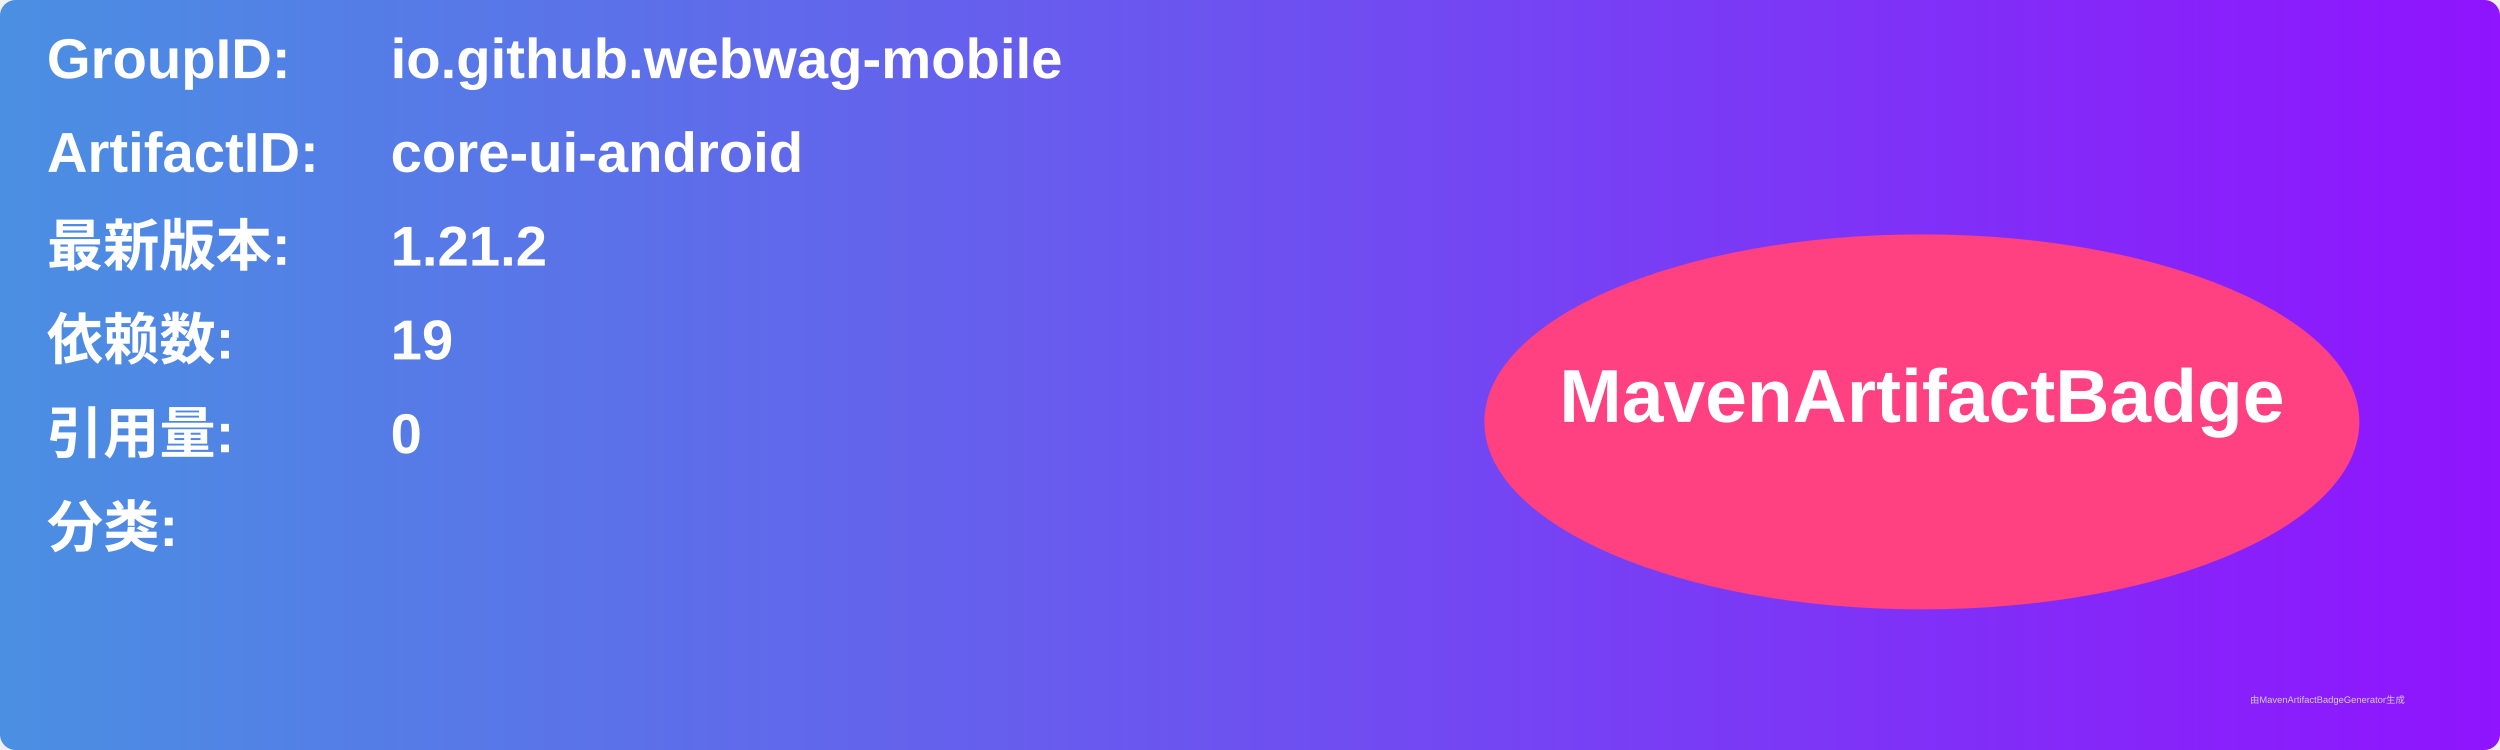
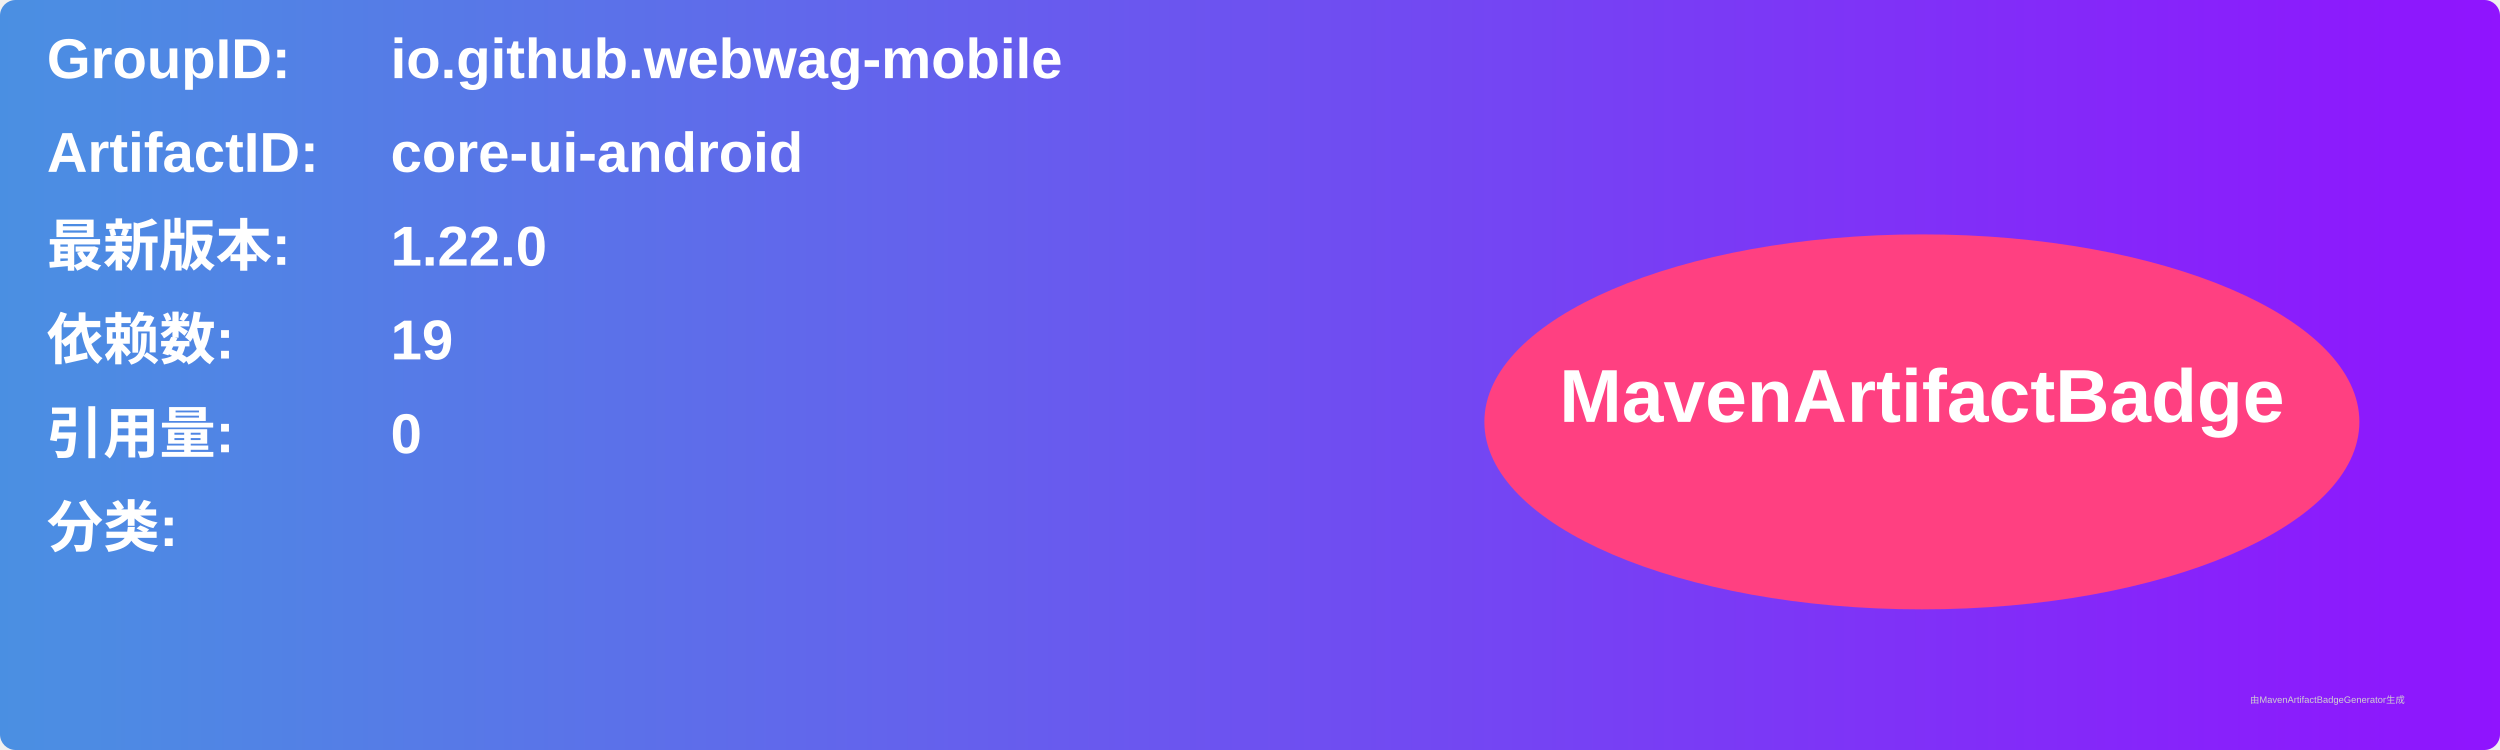
<svg xmlns="http://www.w3.org/2000/svg" width="800" height="240" viewBox="0 0 800 240">
  <linearGradient id="grad" x1="0%" y1="0%" x2="100%" y2="0%">
    <stop offset="0%" stop-color="#4a90e2" />
    <stop offset="100%" stop-color="#9013fe" />
  </linearGradient>
  <rect width="100%" height="100%" rx="5" ry="5" fill="url(#grad)" />
  <g transform="translate(15, 15)">
    <text x="0" y="10" font-family="Arial" font-size="18" fill="white" font-weight="bold" width="260">GroupID:</text>
    <text x="110" y="10" font-family="Arial" font-size="18" fill="white" font-weight="bold" width="460">io.github.webwag-mobile</text>
    <text x="0" y="40" font-family="Arial" font-size="18" fill="white" font-weight="bold" width="260">ArtifactID:</text>
    <text x="110" y="40" font-family="Arial" font-size="18" fill="white" font-weight="bold" width="460">core-ui-android</text>
    <text x="0" y="70" font-family="Arial" font-size="18" fill="white" font-weight="bold">最新版本:</text>
    <text x="110" y="70" font-family="Arial" font-size="18" fill="white" font-weight="bold">
-       <tspan font-weight="bold">1.21.2</tspan>
+       <tspan font-weight="bold">1.22.0</tspan>
    </text>
    <text x="0" y="100" font-family="Arial" font-size="18" fill="white" font-weight="bold">依赖数: </text>
    <text x="110" y="100" font-family="Arial" font-size="18" fill="white">
      <tspan font-weight="bold">19</tspan>
    </text>
    <text x="0" y="130" font-family="Arial" font-size="18" fill="white" font-weight="bold">引用量: </text>
    <text x="110" y="130" font-family="Arial" font-size="18" fill="white">
      <tspan font-weight="bold">0</tspan>
    </text>
    <text x="0" y="160" font-family="Arial" font-size="18" fill="white" font-weight="bold">分类:</text>
    <text x="10" y="190" font-family="Arial" font-size="10" fill="white">
      <tspan font-weight="bold" />
    </text>
    <ellipse cx="600" cy="120" rx="140" ry="60" fill="#ff4081" />
    <text x="600" y="120" text-anchor="middle" font-family="Arial" font-size="24" fill="white" font-weight="bold">MavenArtifactBadge</text>
  </g>
  <text x="720" y="225" font-family="Arial" font-size="3" fill="#d0d0d0">由MavenArtifactBadgeGenerator生成</text>
</svg>
